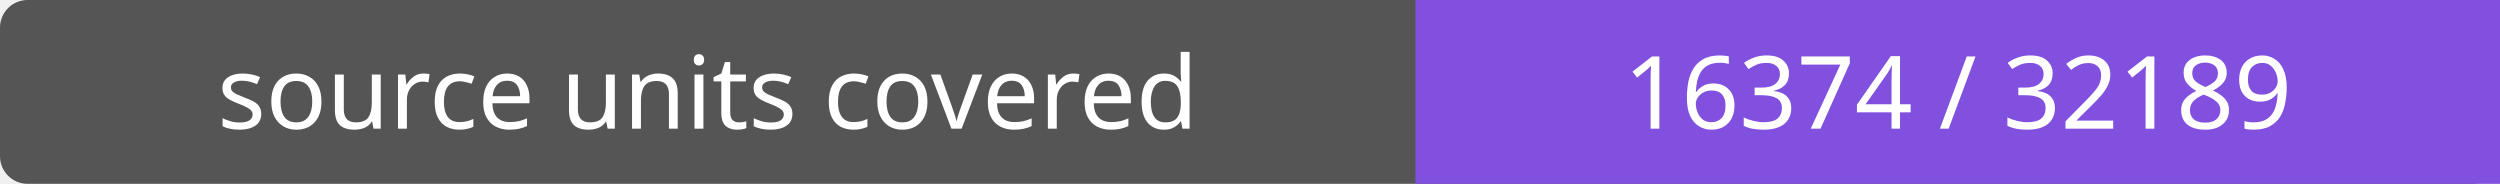
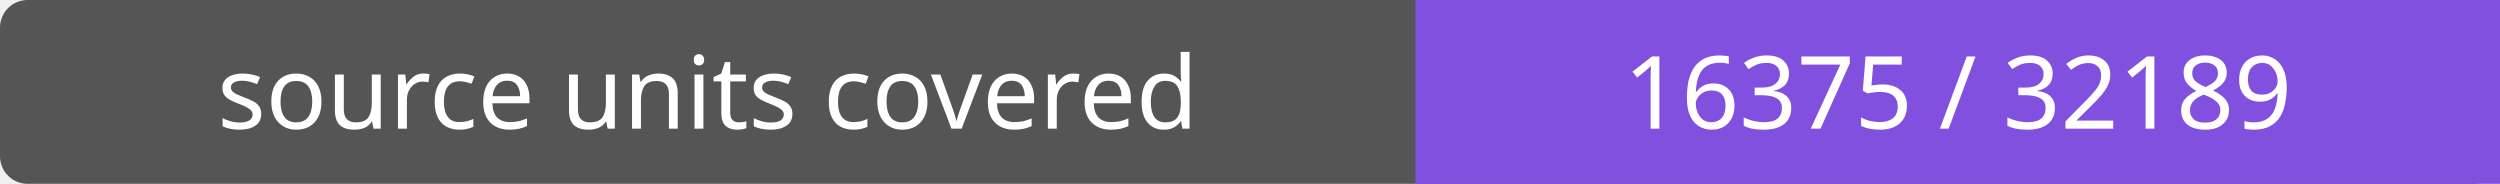
- <svg xmlns="http://www.w3.org/2000/svg" width="272" height="20" role="img" aria-label="source units covered: 16374 / 32189">
+ <svg xmlns="http://www.w3.org/2000/svg" width="272" height="20" role="img" aria-label="source units covered: 16375 / 32189">
  <rect width="272" height="20" rx="3" fill="#555" />
  <path fill="#8250df" d="M154 0h118v20H154z" />
  <g fill="#fff" text-anchor="middle" font-family="Verdana,sans-serif" font-size="11">
    <text x="77.0" y="14">source units covered</text>
-     <text x="213.0" y="14">16374 / 32189</text>
+     <text x="213.0" y="14">16375 / 32189</text>
  </g>
</svg>
